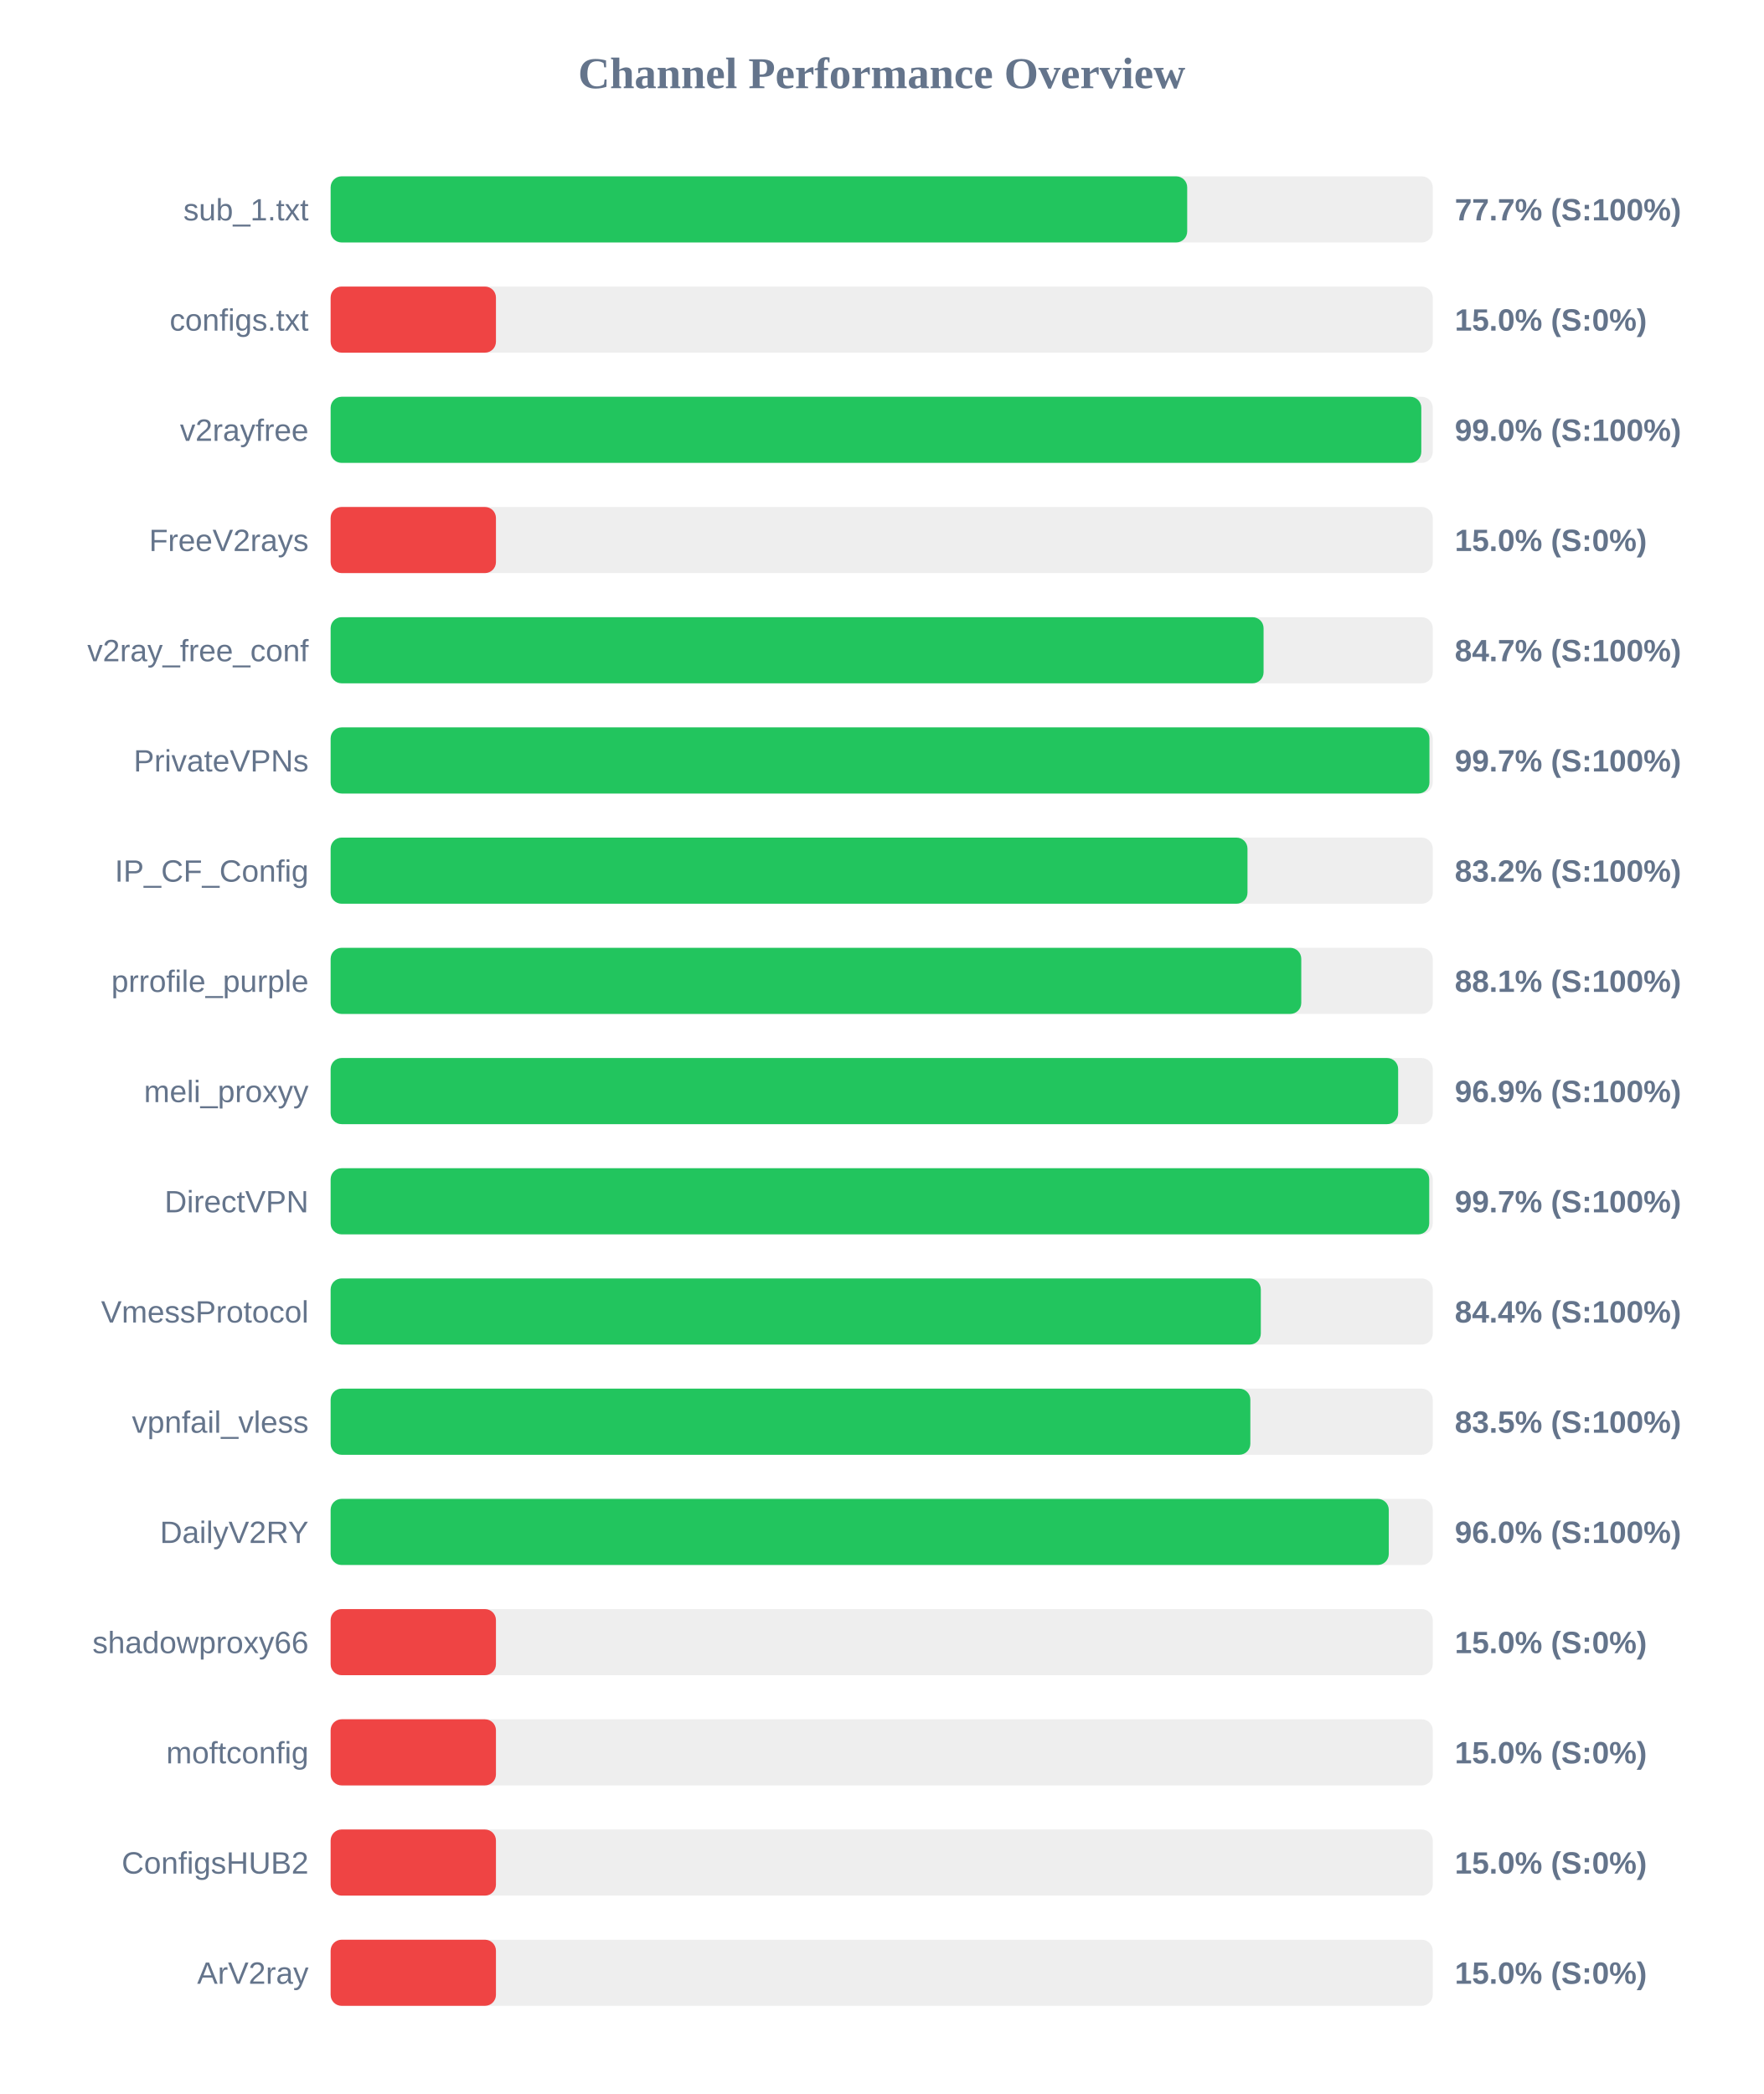
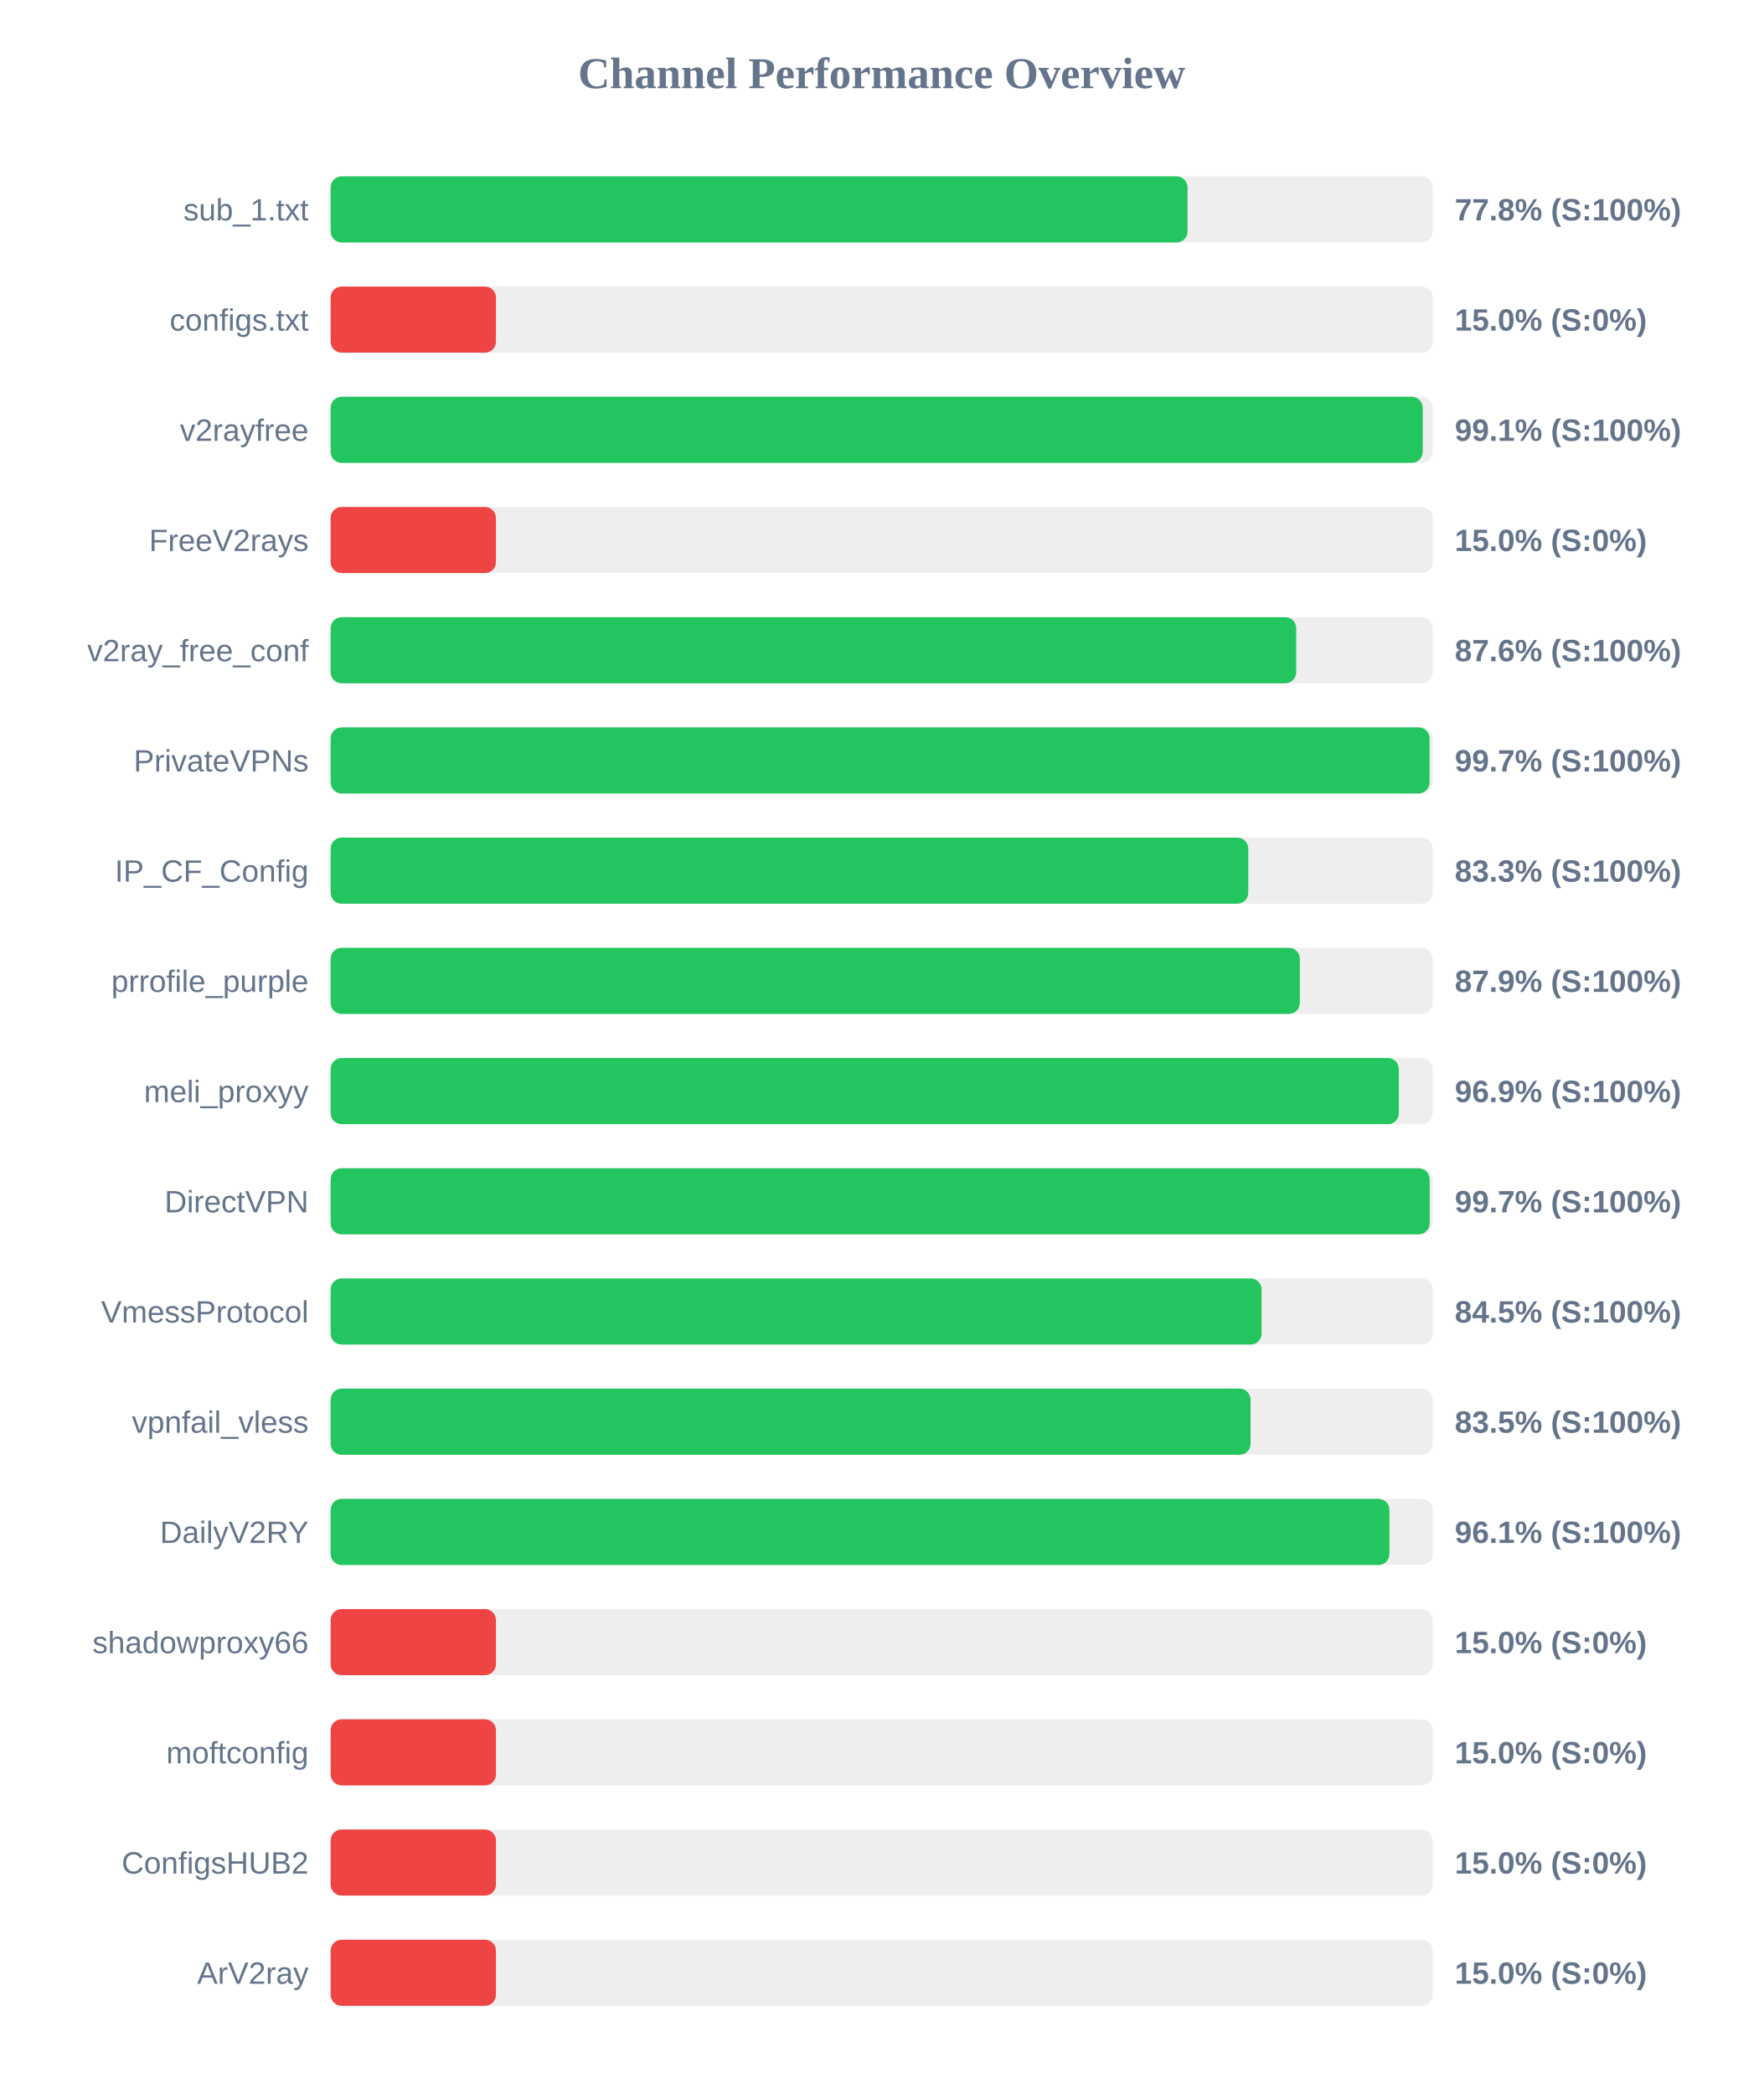
<svg xmlns="http://www.w3.org/2000/svg" width="800" height="950" version="1.1">
  <style>
        .row { font: 14px Arial; fill: #64748b; }
        .score { font: bold 14px Arial; fill: #64748b; }
    </style>
  <text x="400" y="40" text-anchor="middle" font-size="20px" font-weight="bold" fill="#64748b">Channel Performance Overview</text>
  <rect x="150" y="80" width="500" height="30" fill="#eee" rx="5" />
-   <rect x="150" y="80" width="388.6" height="30" fill="#22c55e" rx="5" />
+   <rect x="150" y="80" width="388.75" height="30" fill="#22c55e" rx="5" />
  <text x="140" y="100" text-anchor="end" class="row">sub_1.txt</text>
-   <text x="660" y="100" text-anchor="start" class="score">77.7% (S:100%)</text>
+   <text x="660" y="100" text-anchor="start" class="score">77.8% (S:100%)</text>
  <rect x="150" y="130" width="500" height="30" fill="#eee" rx="5" />
  <rect x="150" y="130" width="75.0" height="30" fill="#ef4444" rx="5" />
  <text x="140" y="150" text-anchor="end" class="row">configs.txt</text>
  <text x="660" y="150" text-anchor="start" class="score">15.0% (S:0%)</text>
  <rect x="150" y="180" width="500" height="30" fill="#eee" rx="5" />
-   <rect x="150" y="180" width="494.8" height="30" fill="#22c55e" rx="5" />
+   <rect x="150" y="180" width="495.45" height="30" fill="#22c55e" rx="5" />
  <text x="140" y="200" text-anchor="end" class="row">v2rayfree</text>
-   <text x="660" y="200" text-anchor="start" class="score">99.0% (S:100%)</text>
+   <text x="660" y="200" text-anchor="start" class="score">99.1% (S:100%)</text>
  <rect x="150" y="230" width="500" height="30" fill="#eee" rx="5" />
  <rect x="150" y="230" width="75.0" height="30" fill="#ef4444" rx="5" />
  <text x="140" y="250" text-anchor="end" class="row">FreeV2rays</text>
  <text x="660" y="250" text-anchor="start" class="score">15.0% (S:0%)</text>
  <rect x="150" y="280" width="500" height="30" fill="#eee" rx="5" />
-   <rect x="150" y="280" width="423.25" height="30" fill="#22c55e" rx="5" />
+   <rect x="150" y="280" width="438.05" height="30" fill="#22c55e" rx="5" />
  <text x="140" y="300" text-anchor="end" class="row">v2ray_free_conf</text>
-   <text x="660" y="300" text-anchor="start" class="score">84.7% (S:100%)</text>
+   <text x="660" y="300" text-anchor="start" class="score">87.6% (S:100%)</text>
  <rect x="150" y="330" width="500" height="30" fill="#eee" rx="5" />
-   <rect x="150" y="330" width="498.5" height="30" fill="#22c55e" rx="5" />
+   <rect x="150" y="330" width="498.55" height="30" fill="#22c55e" rx="5" />
  <text x="140" y="350" text-anchor="end" class="row">PrivateVPNs</text>
  <text x="660" y="350" text-anchor="start" class="score">99.7% (S:100%)</text>
  <rect x="150" y="380" width="500" height="30" fill="#eee" rx="5" />
-   <rect x="150" y="380" width="415.95" height="30" fill="#22c55e" rx="5" />
+   <rect x="150" y="380" width="416.3" height="30" fill="#22c55e" rx="5" />
  <text x="140" y="400" text-anchor="end" class="row">IP_CF_Config</text>
-   <text x="660" y="400" text-anchor="start" class="score">83.2% (S:100%)</text>
+   <text x="660" y="400" text-anchor="start" class="score">83.3% (S:100%)</text>
  <rect x="150" y="430" width="500" height="30" fill="#eee" rx="5" />
-   <rect x="150" y="430" width="440.35" height="30" fill="#22c55e" rx="5" />
+   <rect x="150" y="430" width="439.7" height="30" fill="#22c55e" rx="5" />
  <text x="140" y="450" text-anchor="end" class="row">prrofile_purple</text>
-   <text x="660" y="450" text-anchor="start" class="score">88.1% (S:100%)</text>
+   <text x="660" y="450" text-anchor="start" class="score">87.9% (S:100%)</text>
  <rect x="150" y="480" width="500" height="30" fill="#eee" rx="5" />
-   <rect x="150" y="480" width="484.3" height="30" fill="#22c55e" rx="5" />
+   <rect x="150" y="480" width="484.6" height="30" fill="#22c55e" rx="5" />
  <text x="140" y="500" text-anchor="end" class="row">meli_proxyy</text>
  <text x="660" y="500" text-anchor="start" class="score">96.9% (S:100%)</text>
  <rect x="150" y="530" width="500" height="30" fill="#eee" rx="5" />
-   <rect x="150" y="530" width="498.4" height="30" fill="#22c55e" rx="5" />
+   <rect x="150" y="530" width="498.6" height="30" fill="#22c55e" rx="5" />
  <text x="140" y="550" text-anchor="end" class="row">DirectVPN</text>
  <text x="660" y="550" text-anchor="start" class="score">99.7% (S:100%)</text>
  <rect x="150" y="580" width="500" height="30" fill="#eee" rx="5" />
-   <rect x="150" y="580" width="422.0" height="30" fill="#22c55e" rx="5" />
+   <rect x="150" y="580" width="422.35" height="30" fill="#22c55e" rx="5" />
  <text x="140" y="600" text-anchor="end" class="row">VmessProtocol</text>
-   <text x="660" y="600" text-anchor="start" class="score">84.4% (S:100%)</text>
+   <text x="660" y="600" text-anchor="start" class="score">84.5% (S:100%)</text>
  <rect x="150" y="630" width="500" height="30" fill="#eee" rx="5" />
-   <rect x="150" y="630" width="417.25" height="30" fill="#22c55e" rx="5" />
+   <rect x="150" y="630" width="417.35" height="30" fill="#22c55e" rx="5" />
  <text x="140" y="650" text-anchor="end" class="row">vpnfail_vless</text>
  <text x="660" y="650" text-anchor="start" class="score">83.5% (S:100%)</text>
  <rect x="150" y="680" width="500" height="30" fill="#eee" rx="5" />
-   <rect x="150" y="680" width="480.05" height="30" fill="#22c55e" rx="5" />
+   <rect x="150" y="680" width="480.35" height="30" fill="#22c55e" rx="5" />
  <text x="140" y="700" text-anchor="end" class="row">DailyV2RY</text>
-   <text x="660" y="700" text-anchor="start" class="score">96.0% (S:100%)</text>
+   <text x="660" y="700" text-anchor="start" class="score">96.1% (S:100%)</text>
  <rect x="150" y="730" width="500" height="30" fill="#eee" rx="5" />
  <rect x="150" y="730" width="75.0" height="30" fill="#ef4444" rx="5" />
  <text x="140" y="750" text-anchor="end" class="row">shadowproxy66</text>
  <text x="660" y="750" text-anchor="start" class="score">15.0% (S:0%)</text>
  <rect x="150" y="780" width="500" height="30" fill="#eee" rx="5" />
  <rect x="150" y="780" width="75.0" height="30" fill="#ef4444" rx="5" />
  <text x="140" y="800" text-anchor="end" class="row">moftconfig</text>
  <text x="660" y="800" text-anchor="start" class="score">15.0% (S:0%)</text>
  <rect x="150" y="830" width="500" height="30" fill="#eee" rx="5" />
  <rect x="150" y="830" width="75.0" height="30" fill="#ef4444" rx="5" />
  <text x="140" y="850" text-anchor="end" class="row">ConfigsHUB2</text>
  <text x="660" y="850" text-anchor="start" class="score">15.0% (S:0%)</text>
  <rect x="150" y="880" width="500" height="30" fill="#eee" rx="5" />
  <rect x="150" y="880" width="75.0" height="30" fill="#ef4444" rx="5" />
  <text x="140" y="900" text-anchor="end" class="row">ArV2ray</text>
  <text x="660" y="900" text-anchor="start" class="score">15.0% (S:0%)</text>
</svg>
